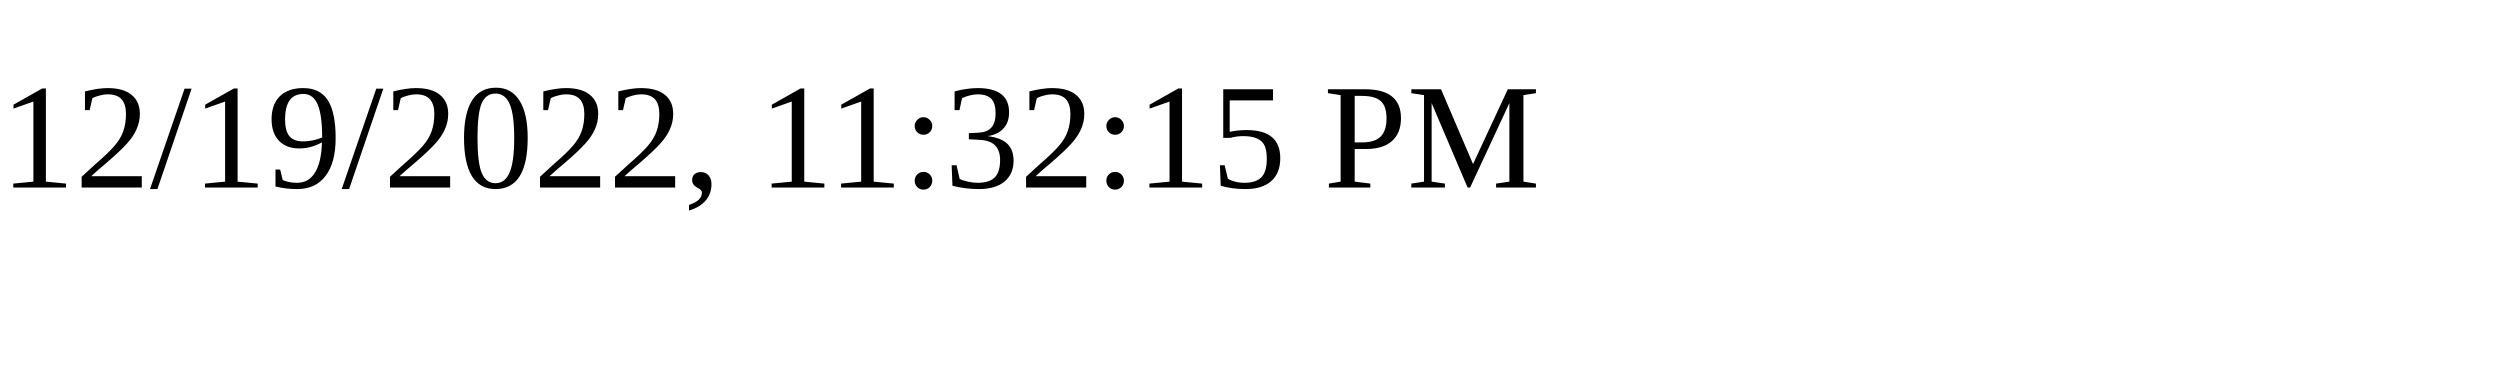
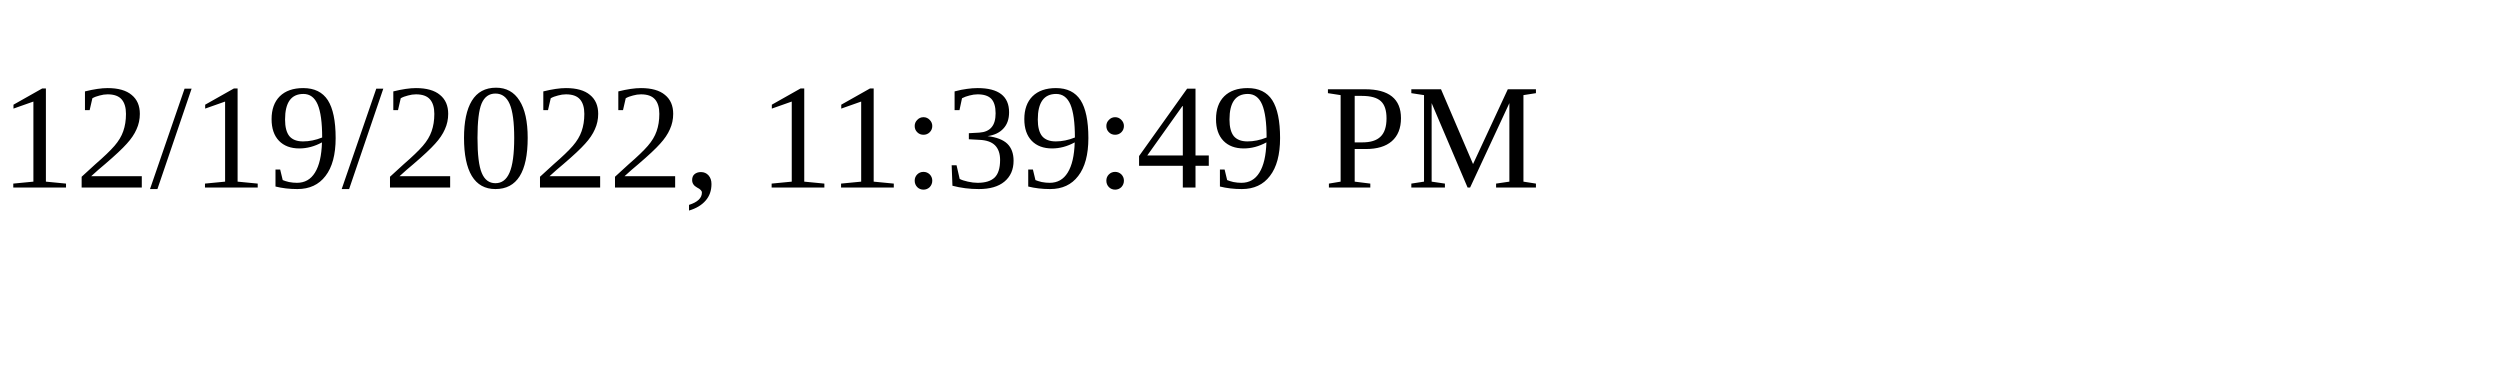
<svg xmlns="http://www.w3.org/2000/svg" height="30" width="200">
-   <text x="0" y="15">12/19/2022, 11:32:15 PM</text>
+   <text x="0" y="15">12/19/2022, 11:39:49 PM</text>
</svg>
